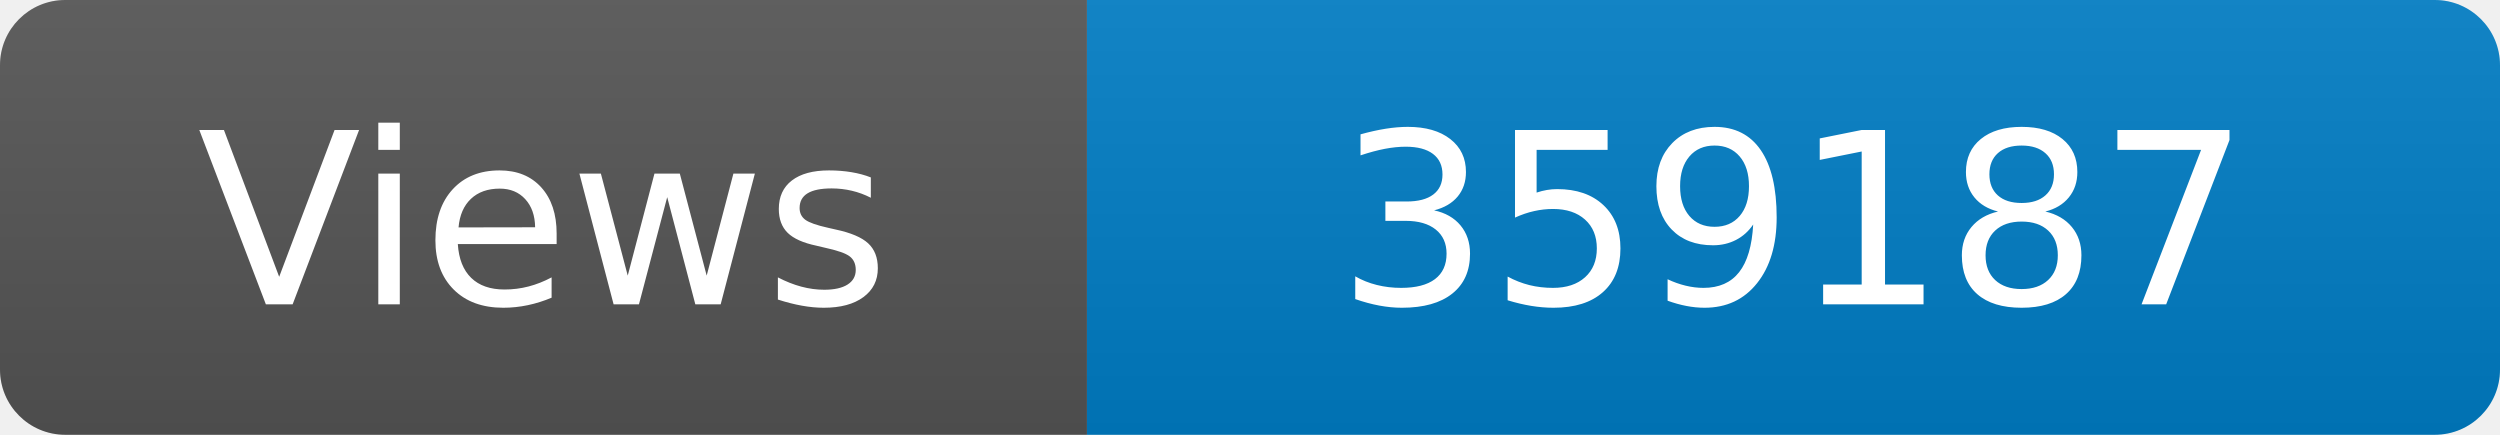
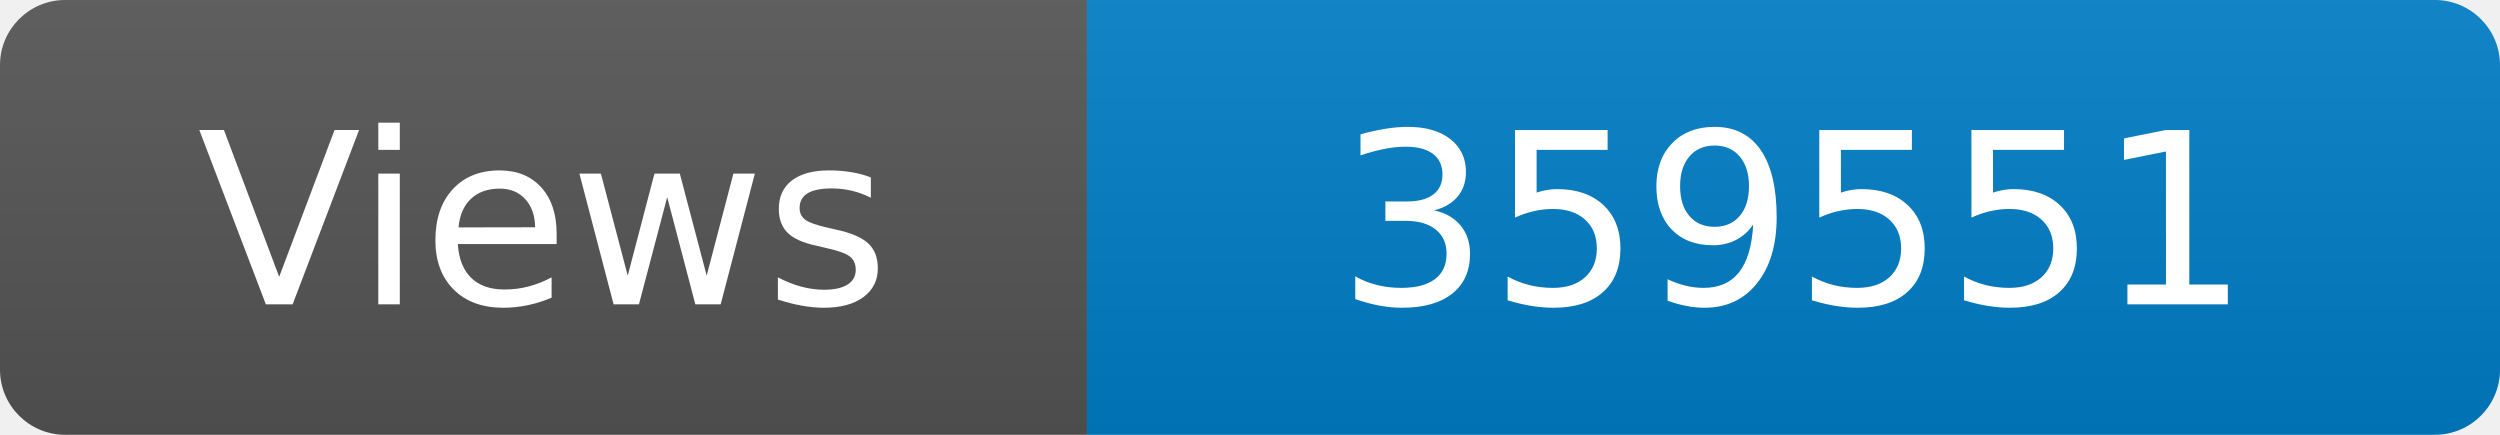
<svg xmlns="http://www.w3.org/2000/svg" width="115" height="20" role="img" aria-label="Maintained?: yes">
  <linearGradient id="s" x2="0" y2="100%">
    <stop offset="0" stop-color="#bbb" stop-opacity=".1" />
    <stop offset="1" stop-opacity=".1" />
  </linearGradient>
  <clipPath id="r">
    <rect width="115" height="20" rx="3" fill="#fff" />
  </clipPath>
  <g clip-path="url(#r)">
    <rect width="50" height="20" fill="#555" />
    <rect x="50" width="160" height="20" fill="#007ec6" />
    <rect width="115" height="20" fill="url(#s)" />
  </g>
  <g fill="#fff" text-anchor="middle" font-family="Verdana,Geneva,DejaVu Sans,sans-serif" font-size="110">
    <text x="250" y="140" transform="scale(.1)" fill="#fff">Views</text>
-     <text x="825" y="140" transform="scale(.1)" fill="#fff">359187</text>
+     <text x="825" y="140" transform="scale(.1)" fill="#fff">359551</text>
  </g>
</svg>
